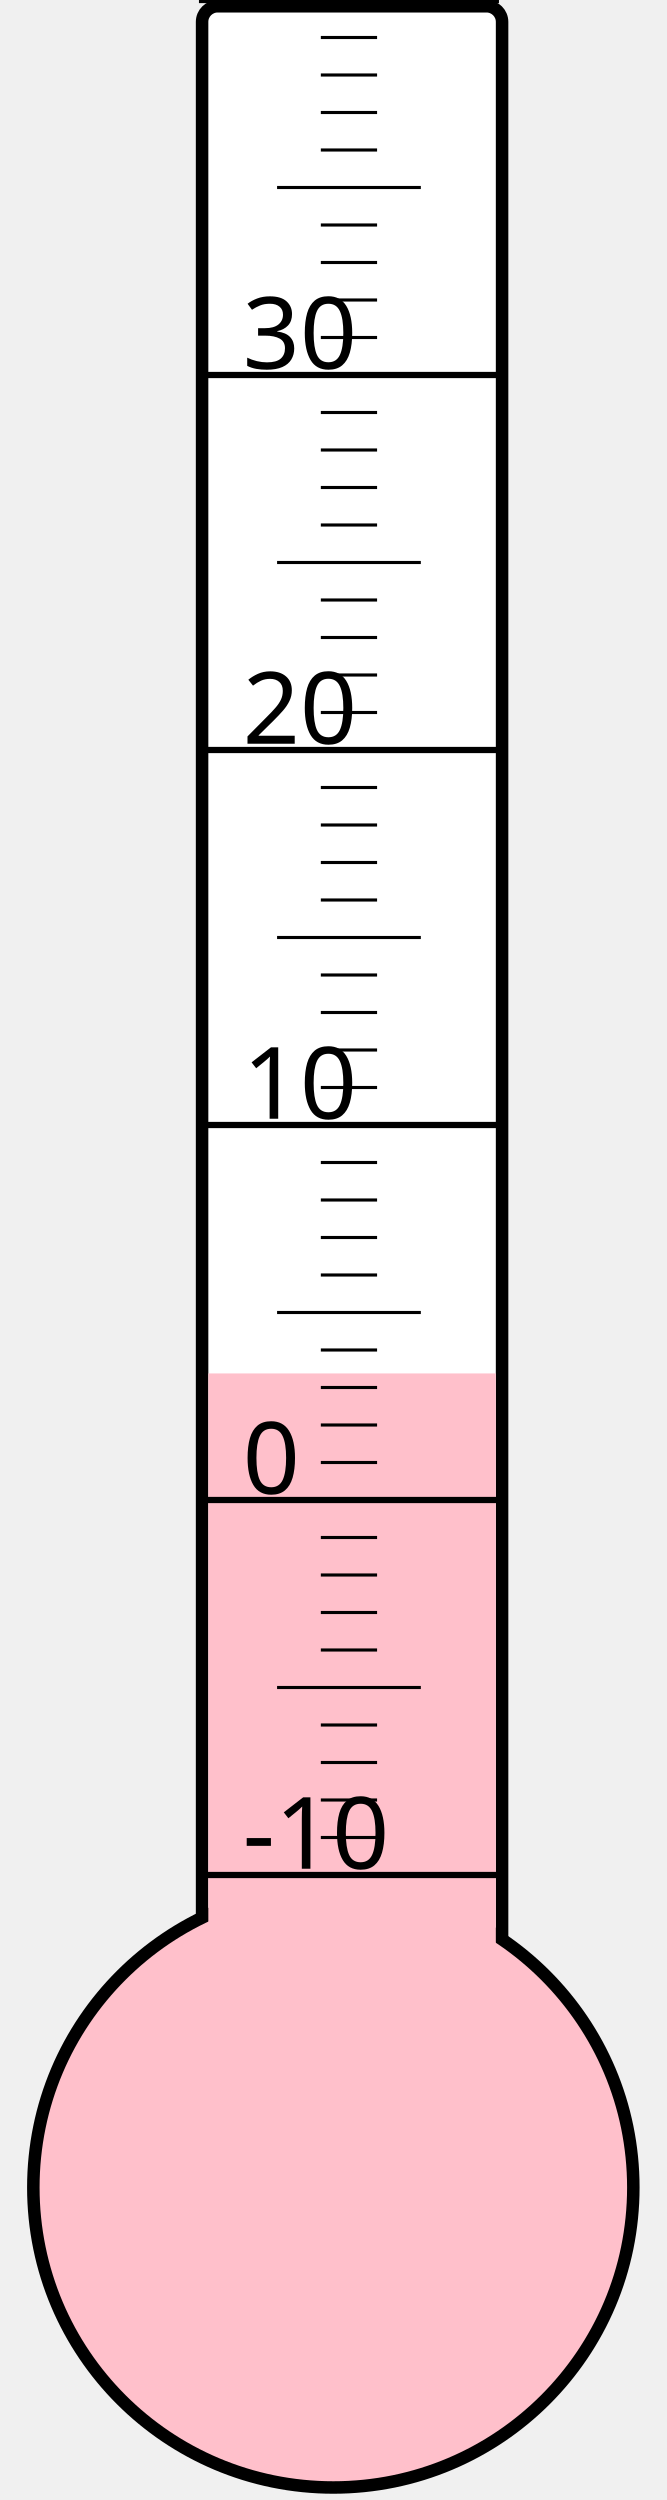
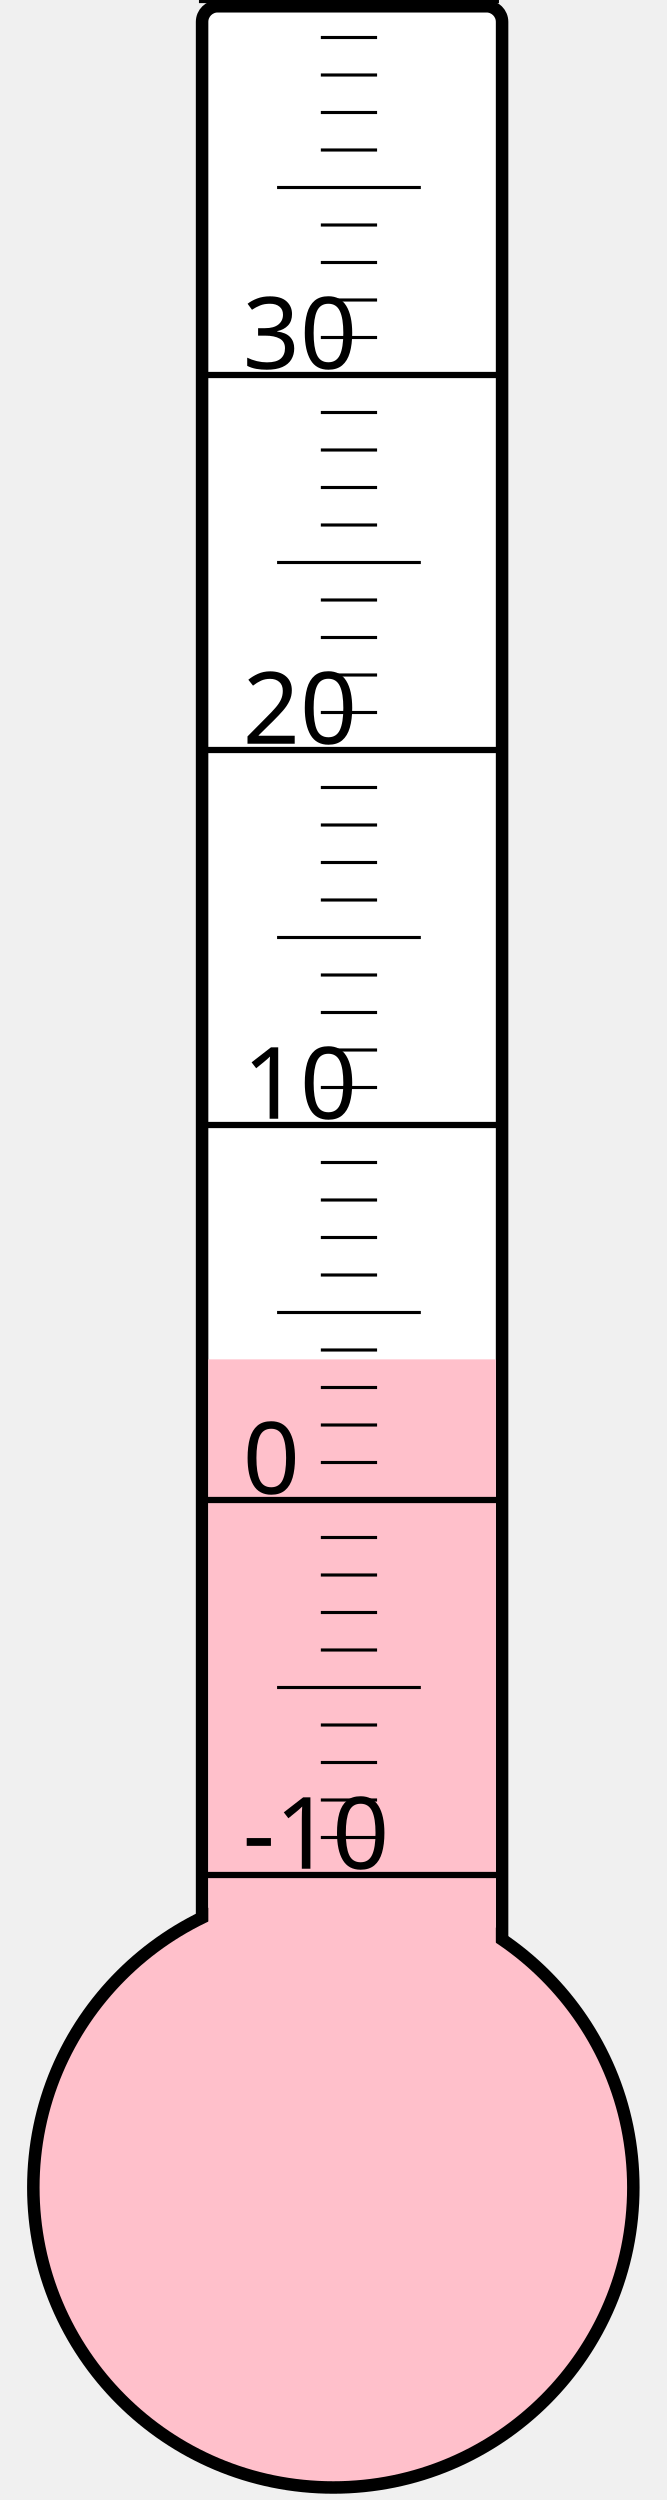
<svg xmlns="http://www.w3.org/2000/svg" width="40px" height="150px" viewBox="0 0 200 800">
  <rect width="200" height="800" x="0" y="0" style="fill: #ffffeb; fill-opacity: 0;" />
  <rect width="96" height="680" x="58" y="2" rx="5" ry="5" style="fill: white; fill-opacity: 1; stroke: black; stroke-width: 4;" />
  <circle cx="100" cy="700" r="96" style="fill: pink; stroke: black; stroke-width: 4;" />
-   <rect width="92" height="260.5" x="60" y="439.5" style="fill: pink; fill-opacity: 1; stroke-width: 0;" />
+   <rect width="92" height="265.0" x="60" y="435.0" style="fill: pink; fill-opacity: 1; stroke-width: 0;" />
  <text x="71" y="598" style="font-family: sans-serif; font-size: 24pt;">-10</text>
  <text x="71" y="478" style="font-family: sans-serif; font-size: 24pt;">0</text>
  <text x="71" y="358" style="font-family: sans-serif; font-size: 24pt;">10</text>
  <text x="71" y="238" style="font-family: sans-serif; font-size: 24pt;">20</text>
  <text x="71" y="118" style="font-family: sans-serif; font-size: 24pt;">30</text>
  <g style="stroke: black;">
    <line x1="57" y1="600" x2="153" y2="600" style="stroke-width: 2;" />
    <line x1="96" y1="588" x2="114" y2="588" style="stroke-width: 1;" />
    <line x1="96" y1="576" x2="114" y2="576" style="stroke-width: 1;" />
    <line x1="96" y1="564" x2="114" y2="564" style="stroke-width: 1;" />
    <line x1="96" y1="552" x2="114" y2="552" style="stroke-width: 1;" />
    <line x1="82" y1="540" x2="128" y2="540" style="stroke-width: 1;" />
    <line x1="96" y1="528" x2="114" y2="528" style="stroke-width: 1;" />
    <line x1="96" y1="516" x2="114" y2="516" style="stroke-width: 1;" />
    <line x1="96" y1="504" x2="114" y2="504" style="stroke-width: 1;" />
    <line x1="96" y1="492" x2="114" y2="492" style="stroke-width: 1;" />
    <line x1="57" y1="480" x2="153" y2="480" style="stroke-width: 2;" />
    <line x1="96" y1="468" x2="114" y2="468" style="stroke-width: 1;" />
    <line x1="96" y1="456" x2="114" y2="456" style="stroke-width: 1;" />
    <line x1="96" y1="444" x2="114" y2="444" style="stroke-width: 1;" />
    <line x1="96" y1="432" x2="114" y2="432" style="stroke-width: 1;" />
    <line x1="82" y1="420" x2="128" y2="420" style="stroke-width: 1;" />
    <line x1="96" y1="408" x2="114" y2="408" style="stroke-width: 1;" />
    <line x1="96" y1="396" x2="114" y2="396" style="stroke-width: 1;" />
    <line x1="96" y1="384" x2="114" y2="384" style="stroke-width: 1;" />
    <line x1="96" y1="372" x2="114" y2="372" style="stroke-width: 1;" />
    <line x1="57" y1="360" x2="153" y2="360" style="stroke-width: 2;" />
    <line x1="96" y1="348" x2="114" y2="348" style="stroke-width: 1;" />
    <line x1="96" y1="336" x2="114" y2="336" style="stroke-width: 1;" />
    <line x1="96" y1="324" x2="114" y2="324" style="stroke-width: 1;" />
    <line x1="96" y1="312" x2="114" y2="312" style="stroke-width: 1;" />
    <line x1="82" y1="300" x2="128" y2="300" style="stroke-width: 1;" />
    <line x1="96" y1="288" x2="114" y2="288" style="stroke-width: 1;" />
    <line x1="96" y1="276" x2="114" y2="276" style="stroke-width: 1;" />
    <line x1="96" y1="264" x2="114" y2="264" style="stroke-width: 1;" />
    <line x1="96" y1="252" x2="114" y2="252" style="stroke-width: 1;" />
    <line x1="57" y1="240" x2="153" y2="240" style="stroke-width: 2;" />
    <line x1="96" y1="228" x2="114" y2="228" style="stroke-width: 1;" />
    <line x1="96" y1="216" x2="114" y2="216" style="stroke-width: 1;" />
    <line x1="96" y1="204" x2="114" y2="204" style="stroke-width: 1;" />
    <line x1="96" y1="192" x2="114" y2="192" style="stroke-width: 1;" />
    <line x1="82" y1="180" x2="128" y2="180" style="stroke-width: 1;" />
    <line x1="96" y1="168" x2="114" y2="168" style="stroke-width: 1;" />
    <line x1="96" y1="156" x2="114" y2="156" style="stroke-width: 1;" />
    <line x1="96" y1="144" x2="114" y2="144" style="stroke-width: 1;" />
    <line x1="96" y1="132" x2="114" y2="132" style="stroke-width: 1;" />
    <line x1="57" y1="120" x2="153" y2="120" style="stroke-width: 2;" />
    <line x1="96" y1="108" x2="114" y2="108" style="stroke-width: 1;" />
    <line x1="96" y1="96" x2="114" y2="96" style="stroke-width: 1;" />
    <line x1="96" y1="84" x2="114" y2="84" style="stroke-width: 1;" />
    <line x1="96" y1="72" x2="114" y2="72" style="stroke-width: 1;" />
    <line x1="82" y1="60" x2="128" y2="60" style="stroke-width: 1;" />
    <line x1="96" y1="48" x2="114" y2="48" style="stroke-width: 1;" />
    <line x1="96" y1="36" x2="114" y2="36" style="stroke-width: 1;" />
    <line x1="96" y1="24" x2="114" y2="24" style="stroke-width: 1;" />
    <line x1="96" y1="12" x2="114" y2="12" style="stroke-width: 1;" />
    <line x1="57" y1="0" x2="153" y2="0" style="stroke-width: 2;" />
  </g>
</svg>
